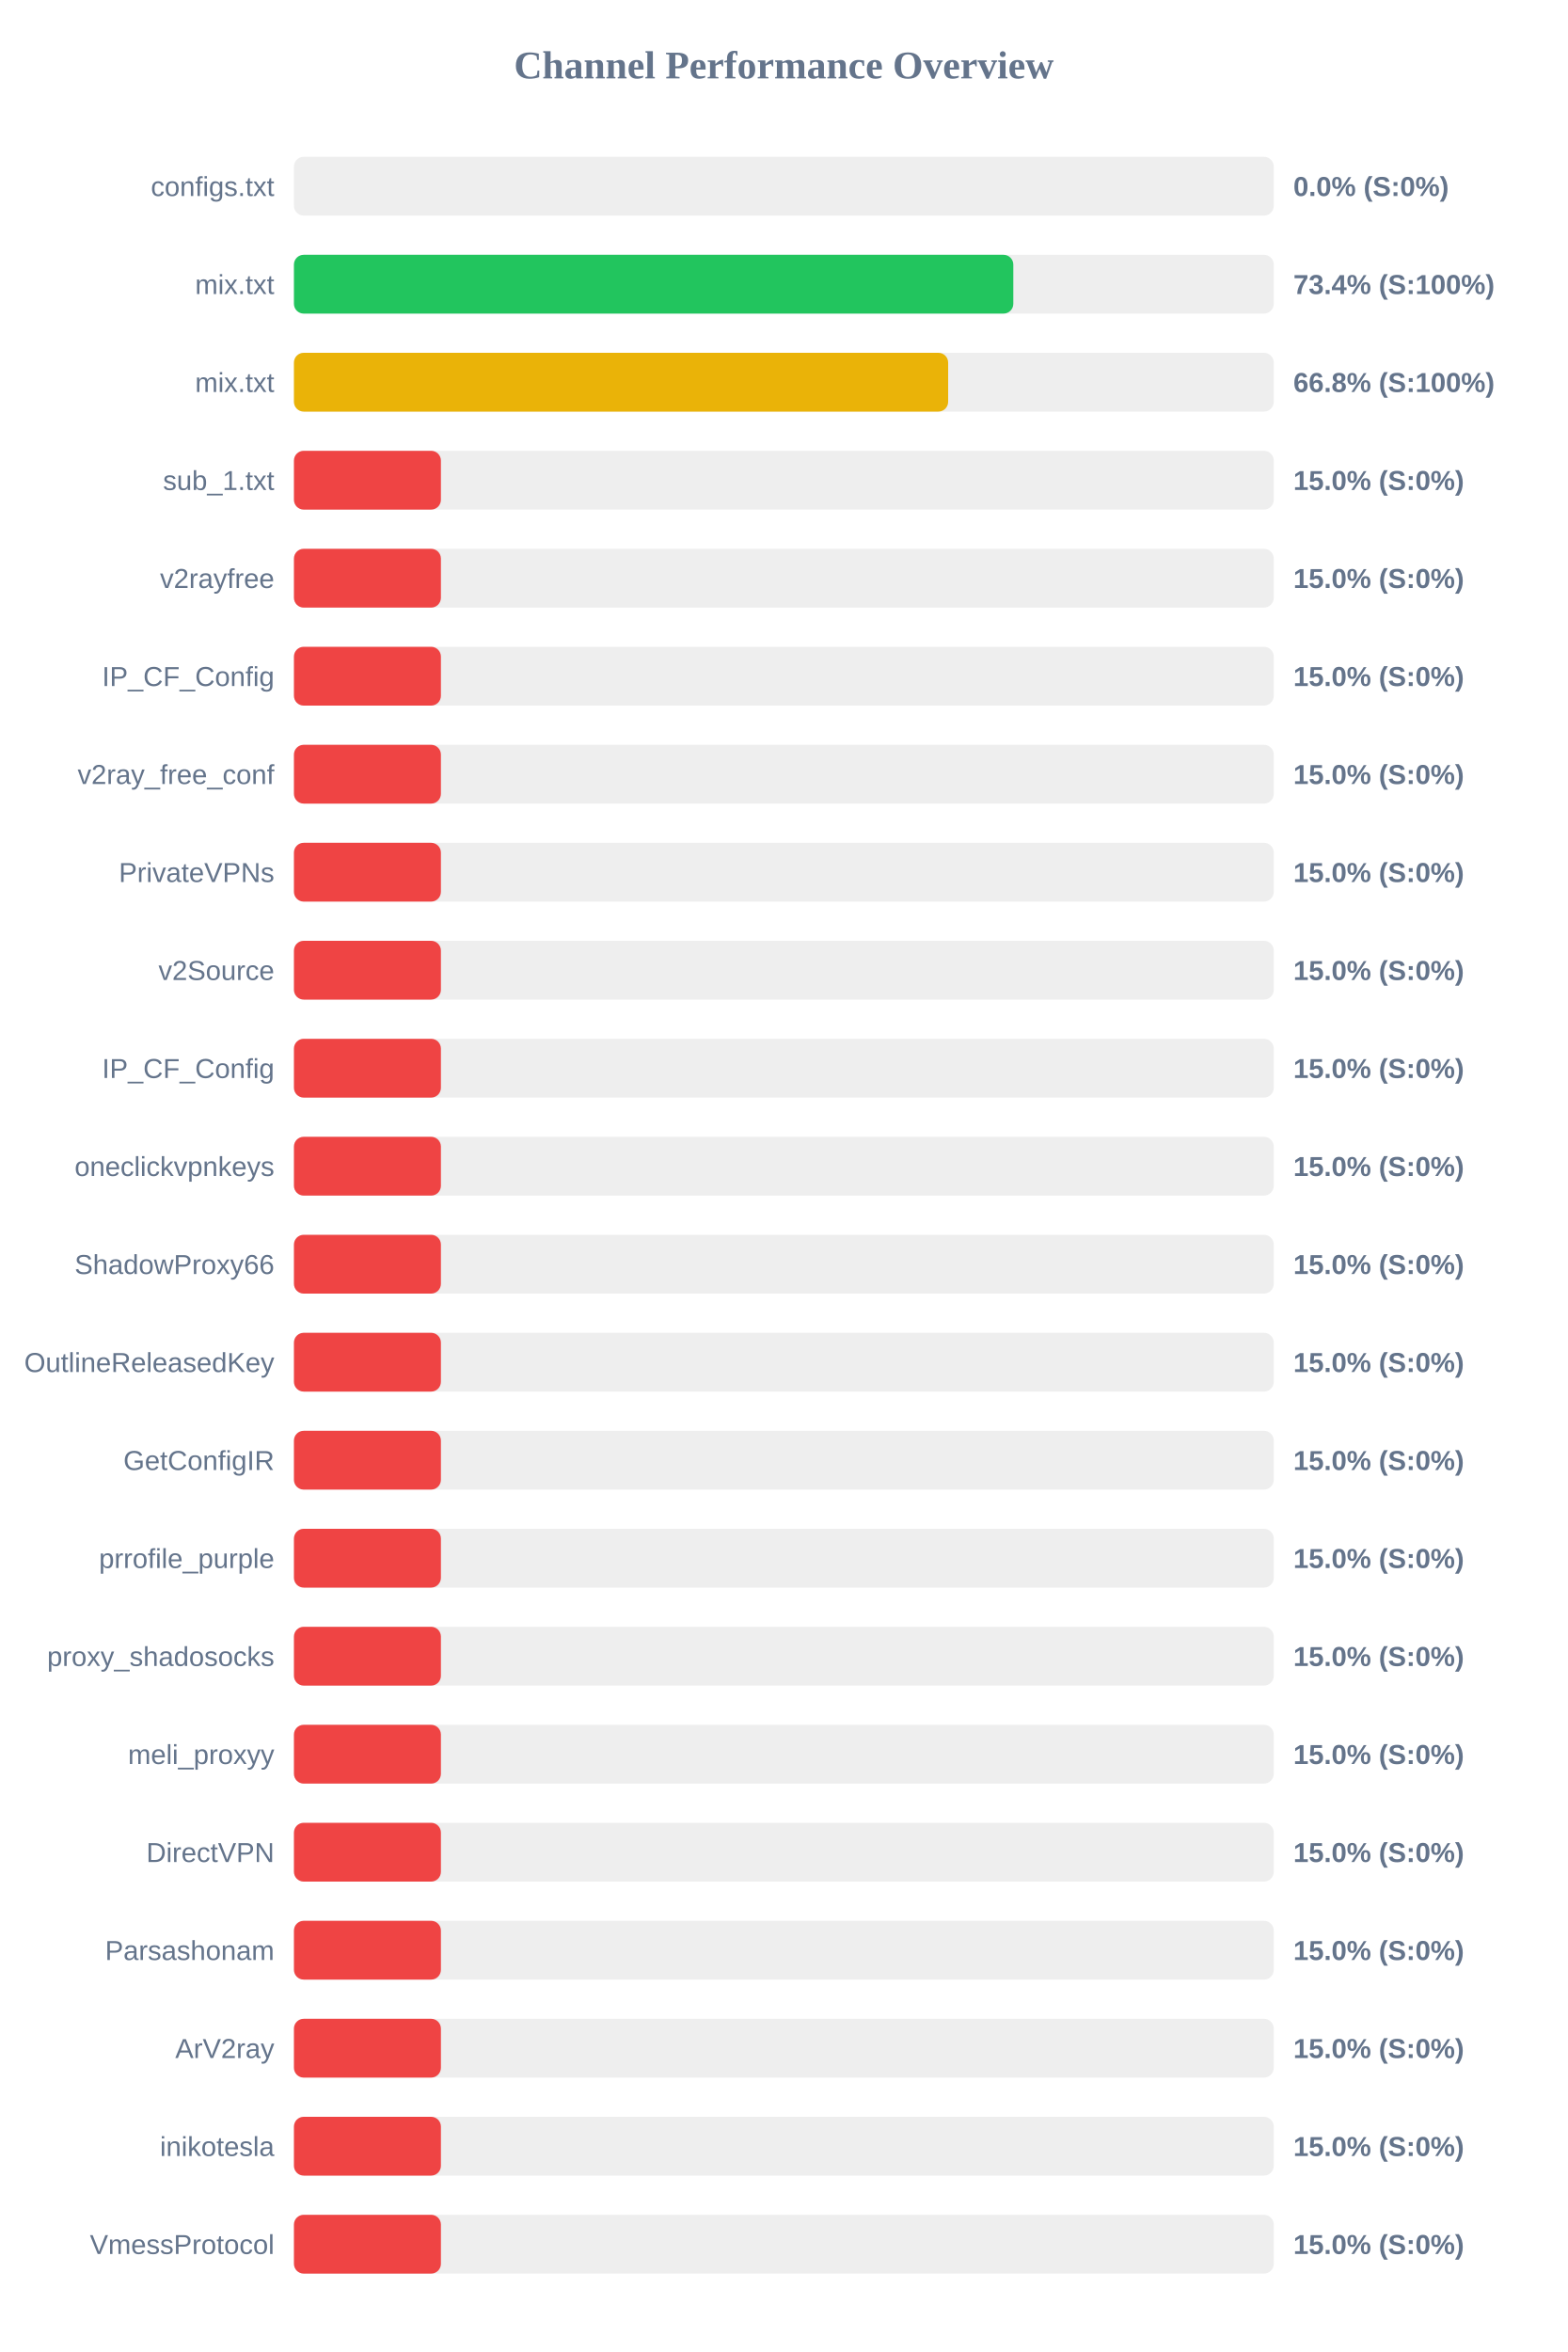
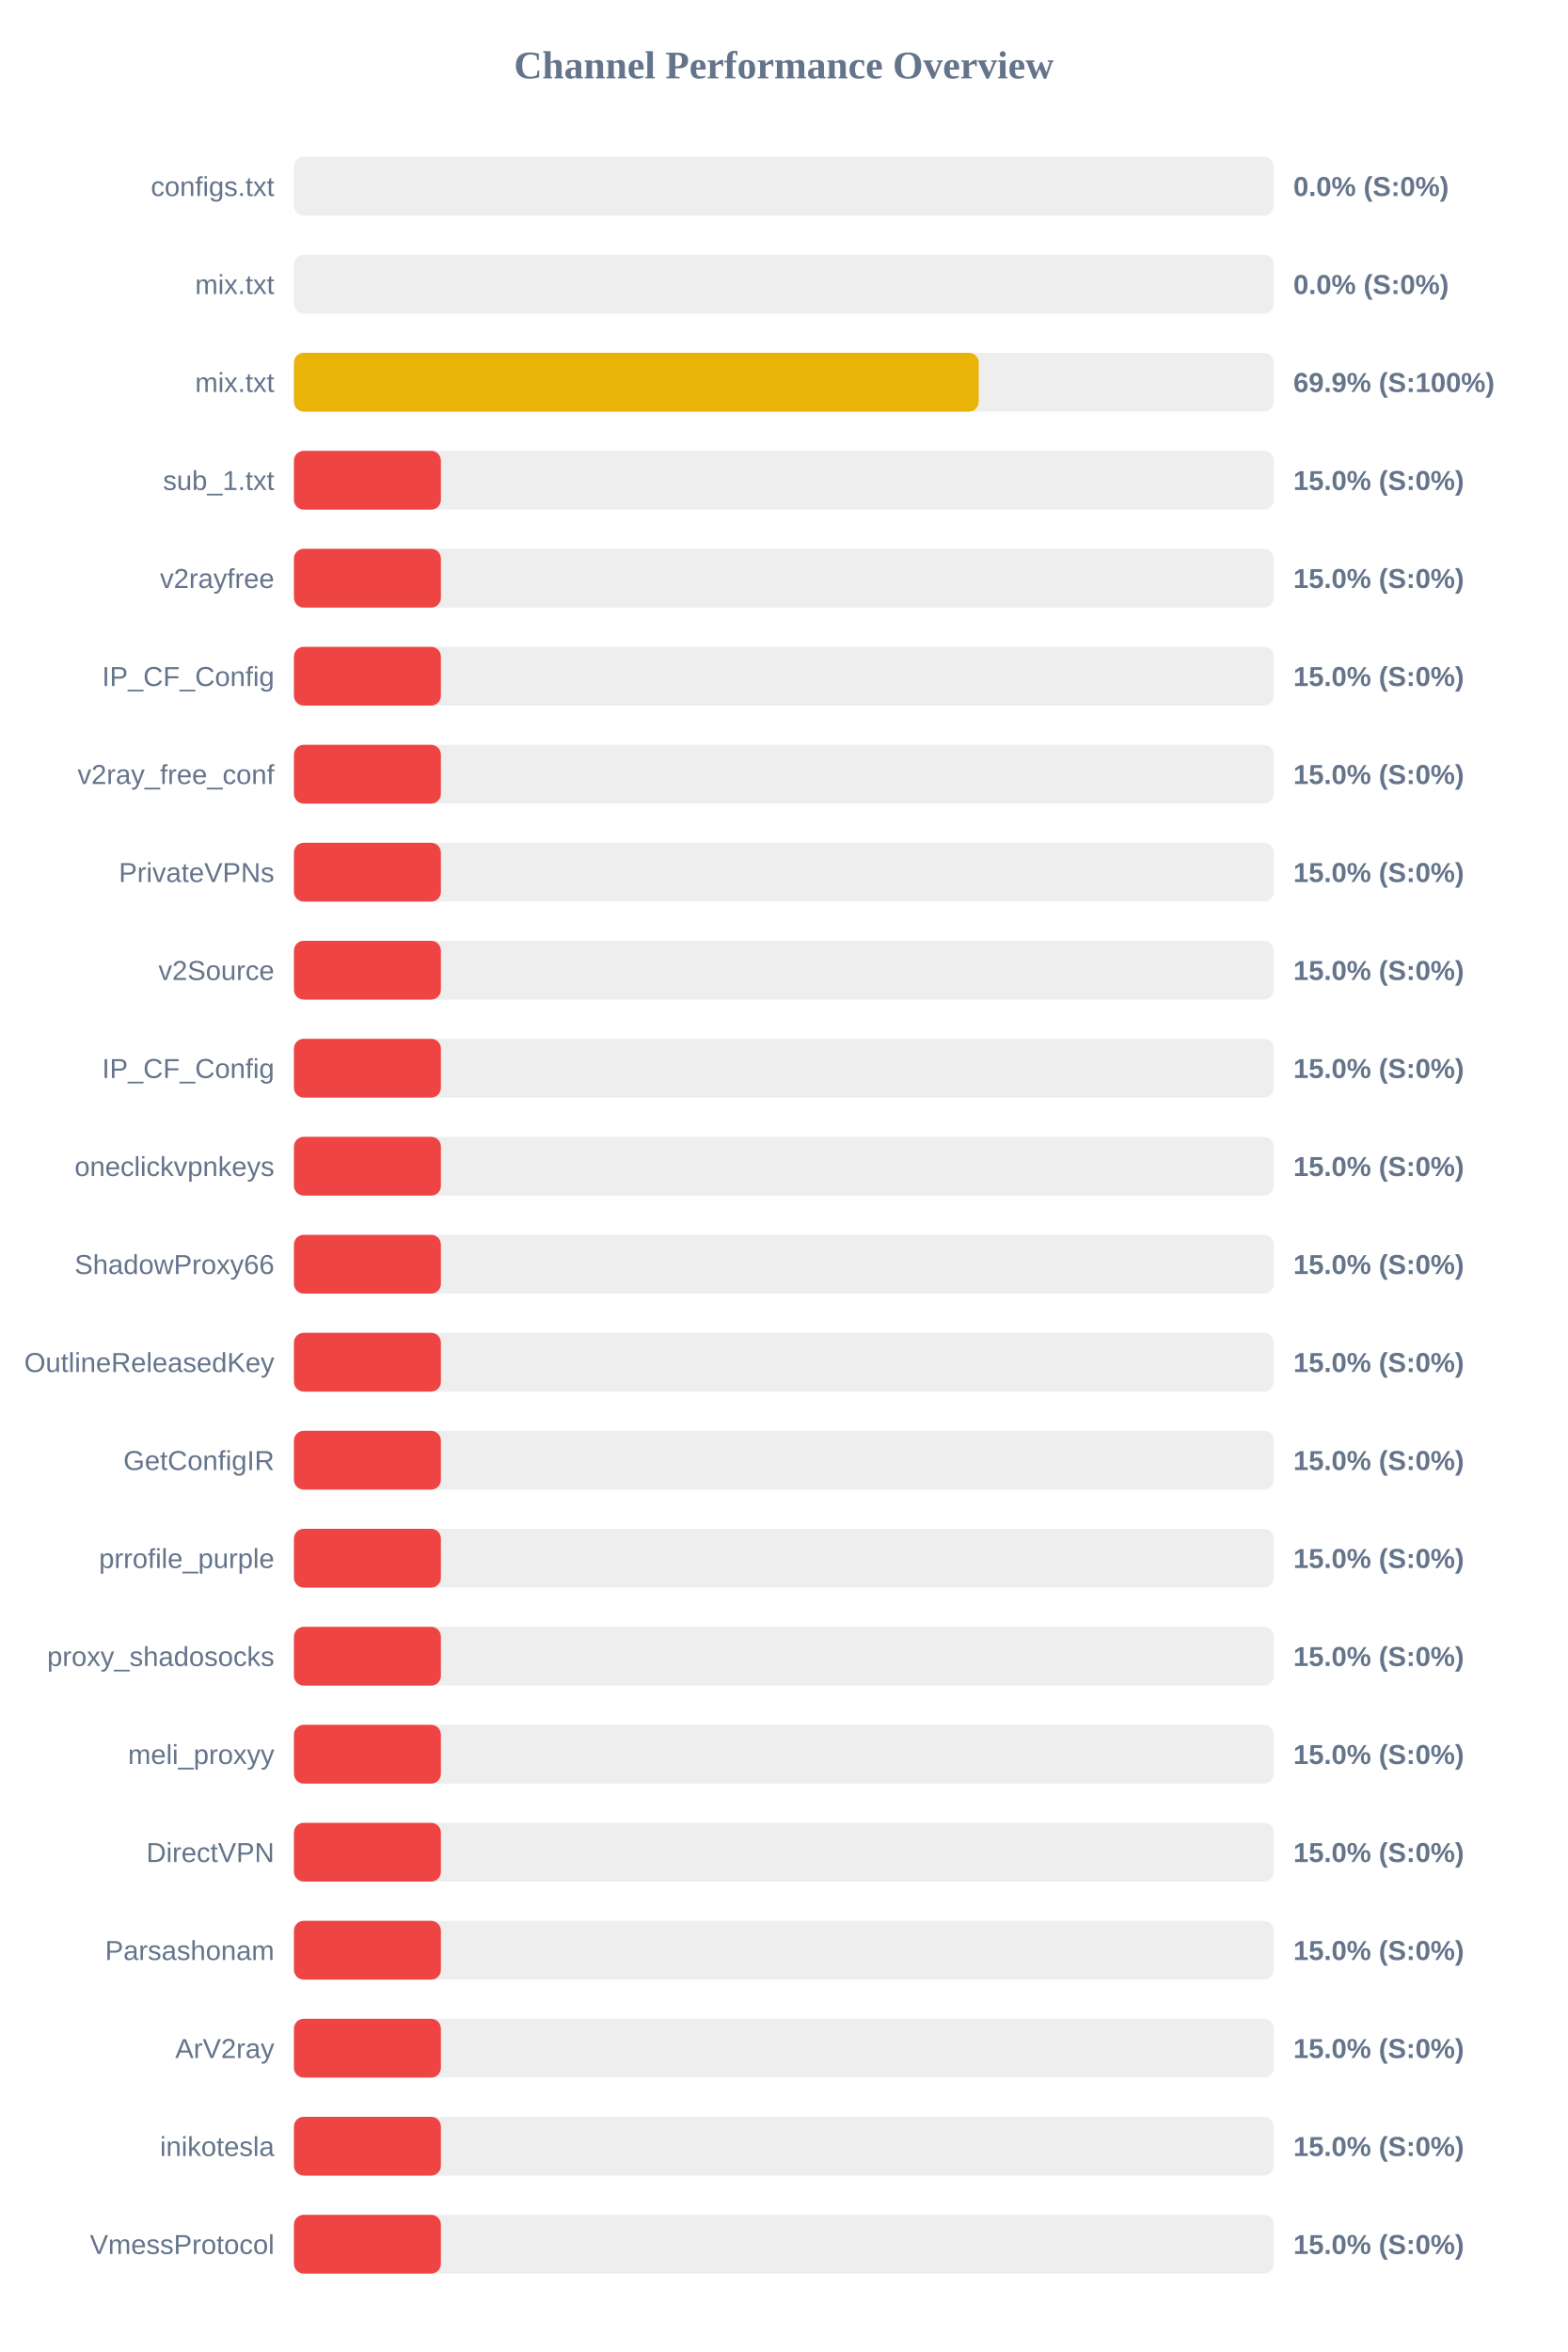
<svg xmlns="http://www.w3.org/2000/svg" width="800" height="1200" version="1.1">
  <style>
        .row { font: 14px Arial; fill: #64748b; }
        .score { font: bold 14px Arial; fill: #64748b; }
    </style>
  <text x="400" y="40" text-anchor="middle" font-size="20px" font-weight="bold" fill="#64748b">Channel Performance Overview</text>
  <rect x="150" y="80" width="500" height="30" fill="#eee" rx="5" />
  <rect x="150" y="80" width="0.0" height="30" fill="#ef4444" rx="5" />
  <text x="140" y="100" text-anchor="end" class="row">configs.txt</text>
  <text x="660" y="100" text-anchor="start" class="score">0.0% (S:0%)</text>
  <rect x="150" y="130" width="500" height="30" fill="#eee" rx="5" />
-   <rect x="150" y="130" width="367.1" height="30" fill="#22c55e" rx="5" />
+   <rect x="150" y="130" width="0.0" height="30" fill="#ef4444" rx="5" />
  <text x="140" y="150" text-anchor="end" class="row">mix.txt</text>
-   <text x="660" y="150" text-anchor="start" class="score">73.4% (S:100%)</text>
+   <text x="660" y="150" text-anchor="start" class="score">0.0% (S:0%)</text>
  <rect x="150" y="180" width="500" height="30" fill="#eee" rx="5" />
-   <rect x="150" y="180" width="333.85" height="30" fill="#eab308" rx="5" />
+   <rect x="150" y="180" width="349.45" height="30" fill="#eab308" rx="5" />
  <text x="140" y="200" text-anchor="end" class="row">mix.txt</text>
-   <text x="660" y="200" text-anchor="start" class="score">66.8% (S:100%)</text>
+   <text x="660" y="200" text-anchor="start" class="score">69.9% (S:100%)</text>
  <rect x="150" y="230" width="500" height="30" fill="#eee" rx="5" />
  <rect x="150" y="230" width="75.0" height="30" fill="#ef4444" rx="5" />
  <text x="140" y="250" text-anchor="end" class="row">sub_1.txt</text>
  <text x="660" y="250" text-anchor="start" class="score">15.0% (S:0%)</text>
  <rect x="150" y="280" width="500" height="30" fill="#eee" rx="5" />
  <rect x="150" y="280" width="75.0" height="30" fill="#ef4444" rx="5" />
  <text x="140" y="300" text-anchor="end" class="row">v2rayfree</text>
  <text x="660" y="300" text-anchor="start" class="score">15.0% (S:0%)</text>
  <rect x="150" y="330" width="500" height="30" fill="#eee" rx="5" />
  <rect x="150" y="330" width="75.0" height="30" fill="#ef4444" rx="5" />
  <text x="140" y="350" text-anchor="end" class="row">IP_CF_Config</text>
  <text x="660" y="350" text-anchor="start" class="score">15.0% (S:0%)</text>
  <rect x="150" y="380" width="500" height="30" fill="#eee" rx="5" />
  <rect x="150" y="380" width="75.0" height="30" fill="#ef4444" rx="5" />
  <text x="140" y="400" text-anchor="end" class="row">v2ray_free_conf</text>
  <text x="660" y="400" text-anchor="start" class="score">15.0% (S:0%)</text>
  <rect x="150" y="430" width="500" height="30" fill="#eee" rx="5" />
  <rect x="150" y="430" width="75.0" height="30" fill="#ef4444" rx="5" />
  <text x="140" y="450" text-anchor="end" class="row">PrivateVPNs</text>
  <text x="660" y="450" text-anchor="start" class="score">15.0% (S:0%)</text>
  <rect x="150" y="480" width="500" height="30" fill="#eee" rx="5" />
  <rect x="150" y="480" width="75.0" height="30" fill="#ef4444" rx="5" />
  <text x="140" y="500" text-anchor="end" class="row">v2Source</text>
  <text x="660" y="500" text-anchor="start" class="score">15.0% (S:0%)</text>
  <rect x="150" y="530" width="500" height="30" fill="#eee" rx="5" />
  <rect x="150" y="530" width="75.0" height="30" fill="#ef4444" rx="5" />
  <text x="140" y="550" text-anchor="end" class="row">IP_CF_Config</text>
  <text x="660" y="550" text-anchor="start" class="score">15.0% (S:0%)</text>
  <rect x="150" y="580" width="500" height="30" fill="#eee" rx="5" />
  <rect x="150" y="580" width="75.0" height="30" fill="#ef4444" rx="5" />
  <text x="140" y="600" text-anchor="end" class="row">oneclickvpnkeys</text>
  <text x="660" y="600" text-anchor="start" class="score">15.0% (S:0%)</text>
  <rect x="150" y="630" width="500" height="30" fill="#eee" rx="5" />
  <rect x="150" y="630" width="75.0" height="30" fill="#ef4444" rx="5" />
  <text x="140" y="650" text-anchor="end" class="row">ShadowProxy66</text>
  <text x="660" y="650" text-anchor="start" class="score">15.0% (S:0%)</text>
  <rect x="150" y="680" width="500" height="30" fill="#eee" rx="5" />
  <rect x="150" y="680" width="75.0" height="30" fill="#ef4444" rx="5" />
  <text x="140" y="700" text-anchor="end" class="row">OutlineReleasedKey</text>
  <text x="660" y="700" text-anchor="start" class="score">15.0% (S:0%)</text>
  <rect x="150" y="730" width="500" height="30" fill="#eee" rx="5" />
  <rect x="150" y="730" width="75.0" height="30" fill="#ef4444" rx="5" />
  <text x="140" y="750" text-anchor="end" class="row">GetConfigIR</text>
  <text x="660" y="750" text-anchor="start" class="score">15.0% (S:0%)</text>
  <rect x="150" y="780" width="500" height="30" fill="#eee" rx="5" />
  <rect x="150" y="780" width="75.0" height="30" fill="#ef4444" rx="5" />
  <text x="140" y="800" text-anchor="end" class="row">prrofile_purple</text>
  <text x="660" y="800" text-anchor="start" class="score">15.0% (S:0%)</text>
  <rect x="150" y="830" width="500" height="30" fill="#eee" rx="5" />
  <rect x="150" y="830" width="75.0" height="30" fill="#ef4444" rx="5" />
  <text x="140" y="850" text-anchor="end" class="row">proxy_shadosocks</text>
  <text x="660" y="850" text-anchor="start" class="score">15.0% (S:0%)</text>
  <rect x="150" y="880" width="500" height="30" fill="#eee" rx="5" />
  <rect x="150" y="880" width="75.0" height="30" fill="#ef4444" rx="5" />
  <text x="140" y="900" text-anchor="end" class="row">meli_proxyy</text>
  <text x="660" y="900" text-anchor="start" class="score">15.0% (S:0%)</text>
  <rect x="150" y="930" width="500" height="30" fill="#eee" rx="5" />
  <rect x="150" y="930" width="75.0" height="30" fill="#ef4444" rx="5" />
  <text x="140" y="950" text-anchor="end" class="row">DirectVPN</text>
  <text x="660" y="950" text-anchor="start" class="score">15.0% (S:0%)</text>
  <rect x="150" y="980" width="500" height="30" fill="#eee" rx="5" />
  <rect x="150" y="980" width="75.0" height="30" fill="#ef4444" rx="5" />
  <text x="140" y="1000" text-anchor="end" class="row">Parsashonam</text>
  <text x="660" y="1000" text-anchor="start" class="score">15.0% (S:0%)</text>
  <rect x="150" y="1030" width="500" height="30" fill="#eee" rx="5" />
  <rect x="150" y="1030" width="75.0" height="30" fill="#ef4444" rx="5" />
  <text x="140" y="1050" text-anchor="end" class="row">ArV2ray</text>
  <text x="660" y="1050" text-anchor="start" class="score">15.0% (S:0%)</text>
  <rect x="150" y="1080" width="500" height="30" fill="#eee" rx="5" />
  <rect x="150" y="1080" width="75.0" height="30" fill="#ef4444" rx="5" />
  <text x="140" y="1100" text-anchor="end" class="row">inikotesla</text>
  <text x="660" y="1100" text-anchor="start" class="score">15.0% (S:0%)</text>
  <rect x="150" y="1130" width="500" height="30" fill="#eee" rx="5" />
  <rect x="150" y="1130" width="75.0" height="30" fill="#ef4444" rx="5" />
  <text x="140" y="1150" text-anchor="end" class="row">VmessProtocol</text>
  <text x="660" y="1150" text-anchor="start" class="score">15.0% (S:0%)</text>
</svg>
